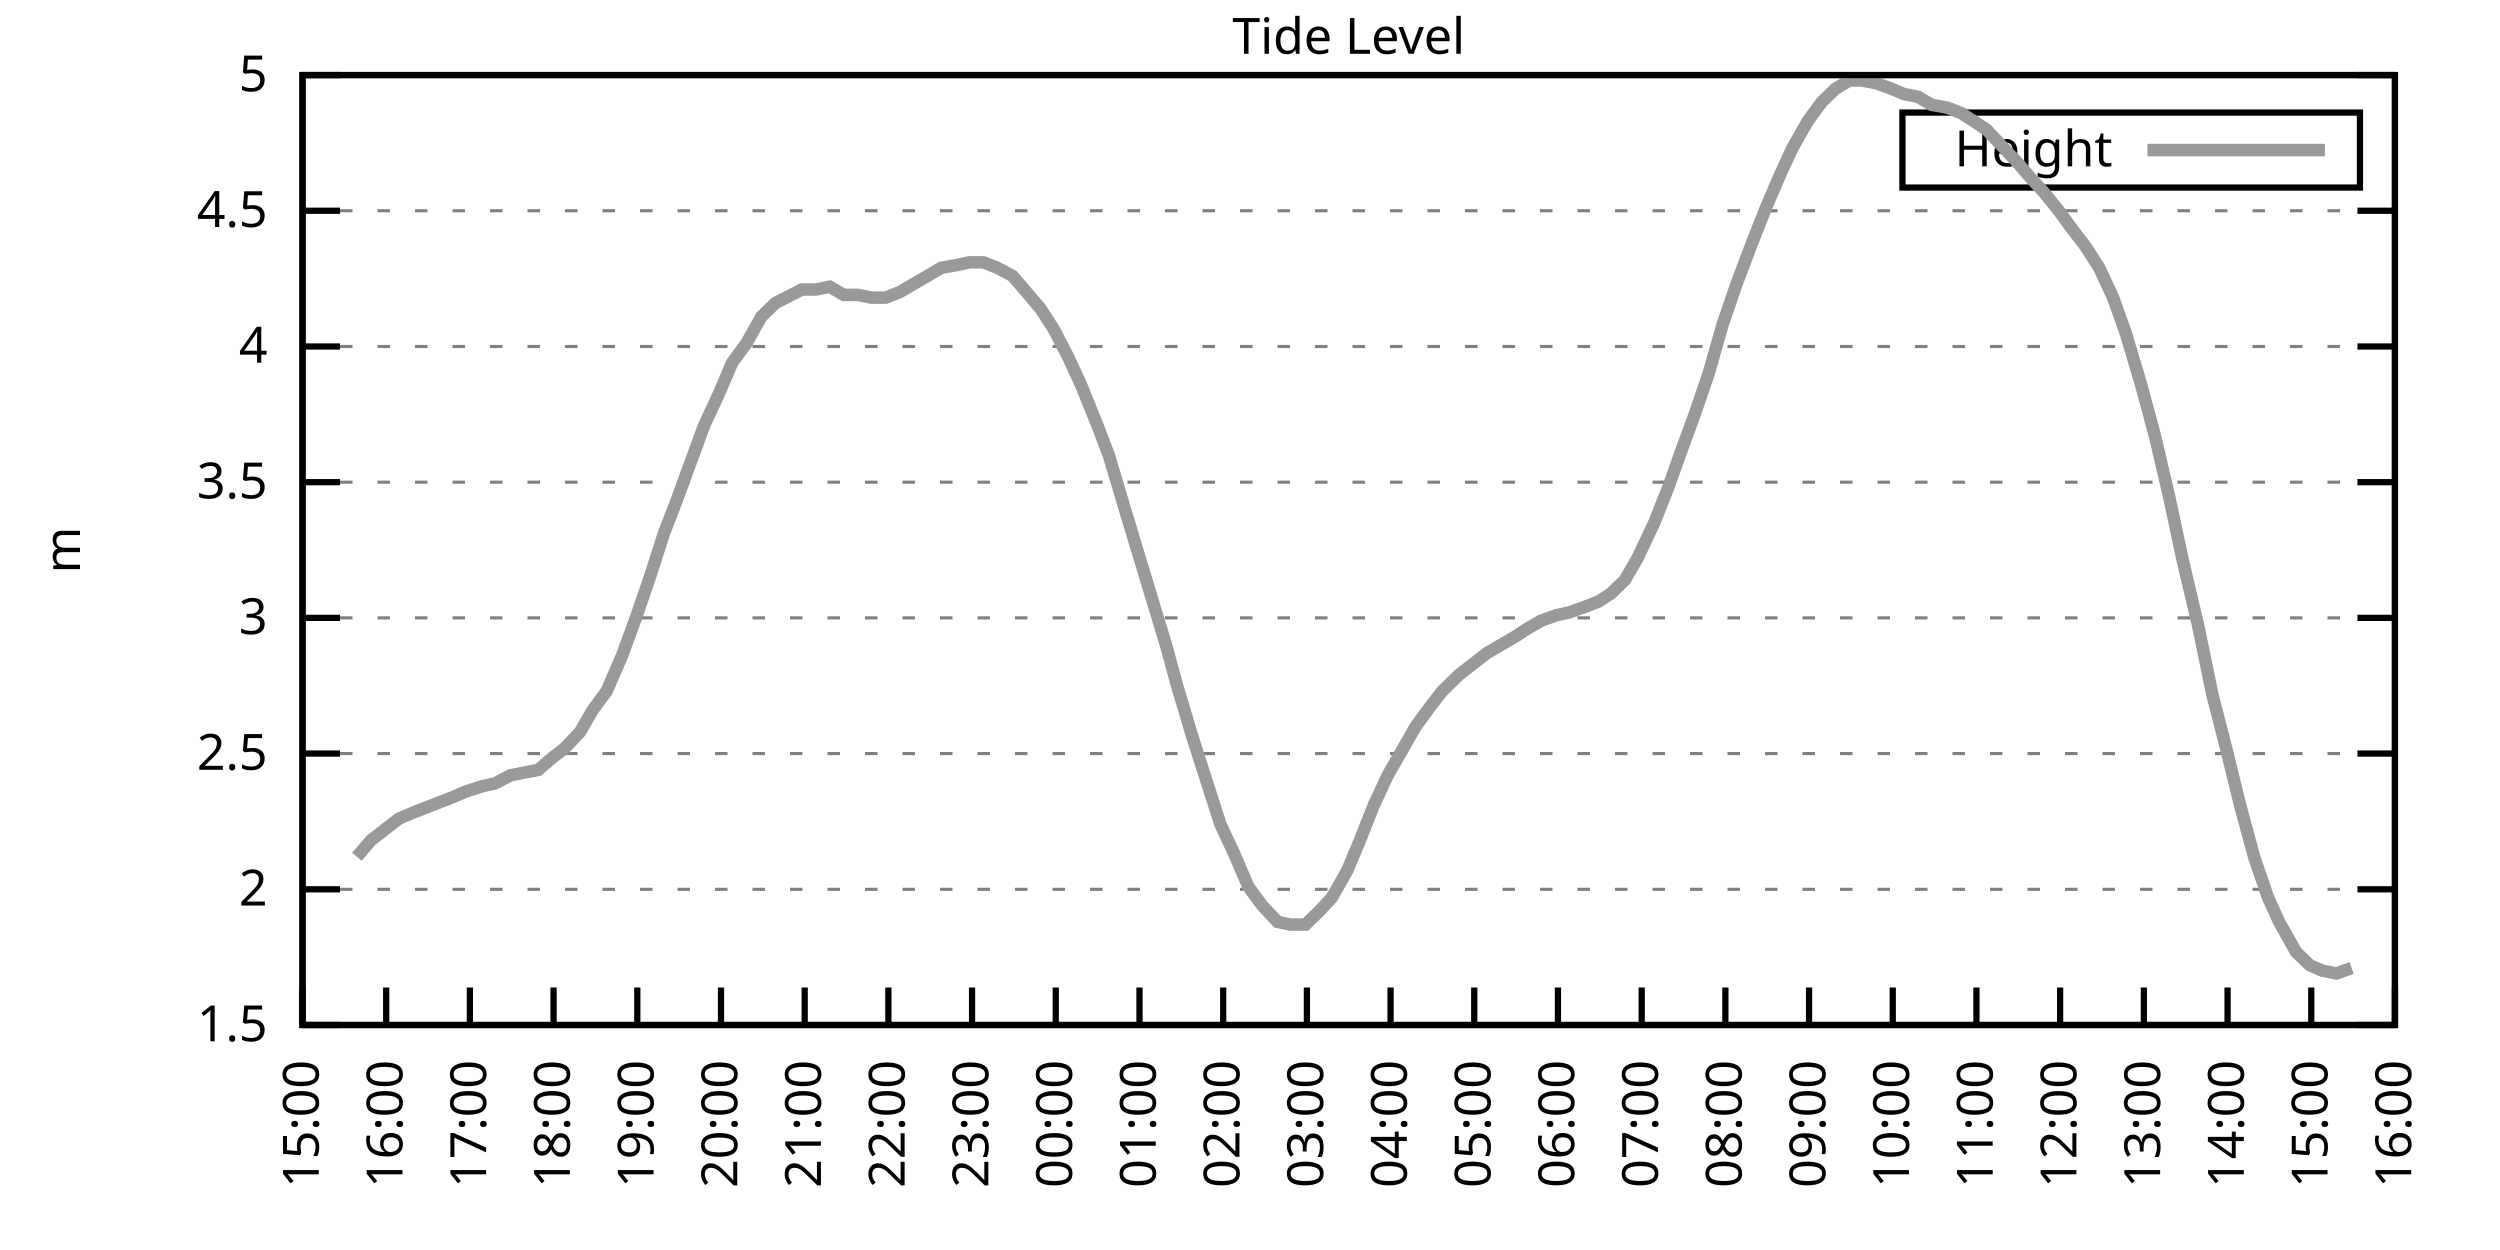
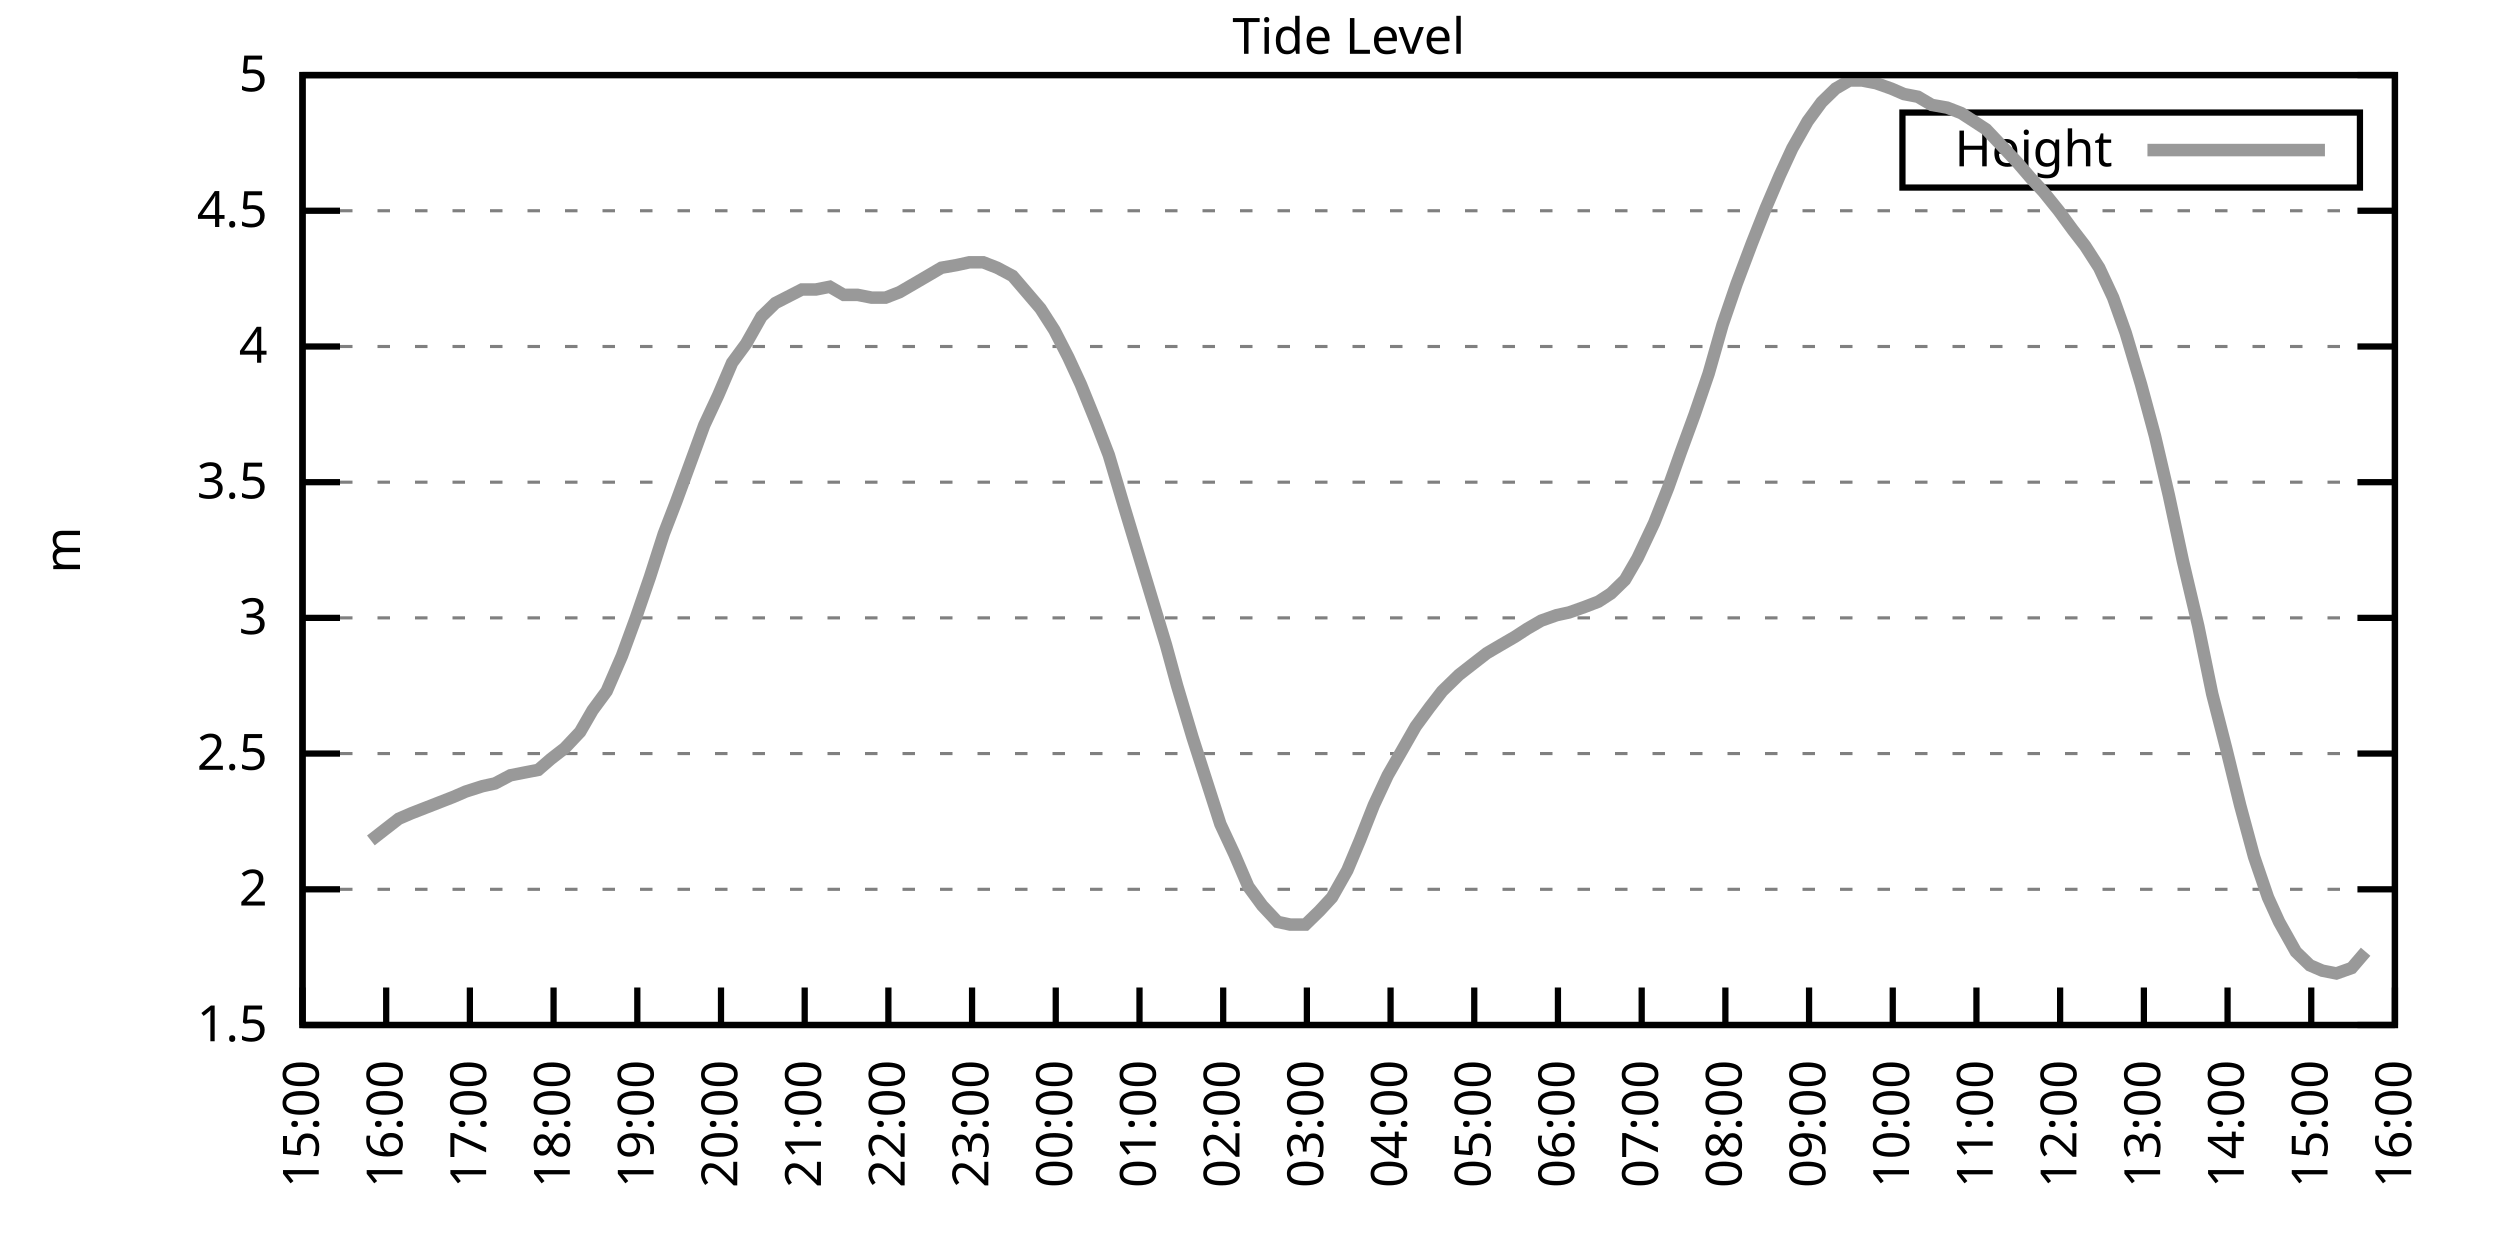
<svg xmlns="http://www.w3.org/2000/svg" xmlns:xlink="http://www.w3.org/1999/xlink" width="400" height="200" viewBox="0 0 400 200">
  <g id="gnuplot_canvas">
    <rect x="0" y="0" width="400" height="200" fill="none" />
    <defs>
      <circle id="gpDot" r="0.5" stroke-width="0.5" stroke="currentColor" />
      <path id="gpPt0" stroke-width="0.333" stroke="currentColor" d="M-1,0 h2 M0,-1 v2" />
      <path id="gpPt1" stroke-width="0.333" stroke="currentColor" d="M-1,-1 L1,1 M1,-1 L-1,1" />
      <path id="gpPt2" stroke-width="0.333" stroke="currentColor" d="M-1,0 L1,0 M0,-1 L0,1 M-1,-1 L1,1 M-1,1 L1,-1" />
      <rect id="gpPt3" stroke-width="0.333" stroke="currentColor" x="-1" y="-1" width="2" height="2" />
      <rect id="gpPt4" stroke-width="0.333" stroke="currentColor" fill="currentColor" x="-1" y="-1" width="2" height="2" />
      <circle id="gpPt5" stroke-width="0.333" stroke="currentColor" cx="0" cy="0" r="1" />
      <use xlink:href="#gpPt5" id="gpPt6" fill="currentColor" stroke="none" />
      <path id="gpPt7" stroke-width="0.333" stroke="currentColor" d="M0,-1.33 L-1.33,0.67 L1.33,0.67 z" />
      <use xlink:href="#gpPt7" id="gpPt8" fill="currentColor" stroke="none" />
      <use xlink:href="#gpPt7" id="gpPt9" stroke="currentColor" transform="rotate(180)" />
      <use xlink:href="#gpPt9" id="gpPt10" fill="currentColor" stroke="none" />
      <use xlink:href="#gpPt3" id="gpPt11" stroke="currentColor" transform="rotate(45)" />
      <use xlink:href="#gpPt11" id="gpPt12" fill="currentColor" stroke="none" />
      <path id="gpPt13" stroke-width="0.333" stroke="currentColor" d="M0,1.330 L1.265,0.411 L0.782,-1.067 L-0.782,-1.076 L-1.265,0.411 z" />
      <use xlink:href="#gpPt13" id="gpPt14" fill="currentColor" stroke="none" />
      <filter id="textbox" filterUnits="objectBoundingBox" x="0" y="0" height="1" width="1">
        <feFlood flood-color="white" flood-opacity="1" result="bgnd" />
        <feComposite in="SourceGraphic" in2="bgnd" operator="atop" />
      </filter>
      <filter id="greybox" filterUnits="objectBoundingBox" x="0" y="0" height="1" width="1">
        <feFlood flood-color="lightgrey" flood-opacity="1" result="grey" />
        <feComposite in="SourceGraphic" in2="grey" operator="atop" />
      </filter>
    </defs>
    <g fill="none" color="white" stroke="currentColor" stroke-width="1.00" stroke-linecap="butt" stroke-linejoin="miter">
</g>
    <g fill="none" color="black" stroke="currentColor" stroke-width="1.00" stroke-linecap="butt" stroke-linejoin="miter">
      <g stroke="none" shape-rendering="crispEdges">
        <polygon fill="rgb(255, 255, 255)" points="48.40,164.00 383.18,164.00 383.18,12.02 48.40,12.02 " />
      </g>
    </g>
    <g fill="none" color="black" stroke="currentColor" stroke-width="1.00" stroke-linecap="butt" stroke-linejoin="miter">
</g>
    <g fill="none" color="black" stroke="black" stroke-width="0.50" stroke-linecap="butt" stroke-linejoin="miter">
</g>
    <g fill="none" color="gray" stroke="currentColor" stroke-width="0.50" stroke-linecap="butt" stroke-linejoin="miter">
      <path stroke="gray" stroke-dasharray="2,4" class="gridline" d="M48.40,164.00 L383.19,164.00  " />
    </g>
    <g fill="none" color="gray" stroke="gray" stroke-width="1.00" stroke-linecap="butt" stroke-linejoin="miter">
</g>
    <g fill="none" color="black" stroke="currentColor" stroke-width="1.00" stroke-linecap="butt" stroke-linejoin="miter">
      <path stroke="black" d="M48.40,164.00 L54.40,164.00 M383.19,164.00 L377.19,164.00  " />
      <g transform="translate(42.80,166.60)" stroke="none" fill="black" font-family="Sans" font-size="8.00" text-anchor="end">
        <text>
          <tspan font-family="Sans"> 1.5</tspan>
        </text>
      </g>
    </g>
    <g fill="none" color="black" stroke="currentColor" stroke-width="1.00" stroke-linecap="butt" stroke-linejoin="miter">
</g>
    <g fill="none" color="black" stroke="black" stroke-width="0.50" stroke-linecap="butt" stroke-linejoin="miter">
</g>
    <g fill="none" color="gray" stroke="currentColor" stroke-width="0.50" stroke-linecap="butt" stroke-linejoin="miter">
      <path stroke="gray" stroke-dasharray="2,4" class="gridline" d="M48.40,142.29 L383.19,142.29  " />
    </g>
    <g fill="none" color="gray" stroke="gray" stroke-width="1.00" stroke-linecap="butt" stroke-linejoin="miter">
</g>
    <g fill="none" color="black" stroke="currentColor" stroke-width="1.00" stroke-linecap="butt" stroke-linejoin="miter">
      <path stroke="black" d="M48.40,142.29 L54.40,142.29 M383.19,142.29 L377.19,142.29  " />
      <g transform="translate(42.80,144.89)" stroke="none" fill="black" font-family="Sans" font-size="8.00" text-anchor="end">
        <text>
          <tspan font-family="Sans"> 2</tspan>
        </text>
      </g>
    </g>
    <g fill="none" color="black" stroke="currentColor" stroke-width="1.00" stroke-linecap="butt" stroke-linejoin="miter">
</g>
    <g fill="none" color="black" stroke="black" stroke-width="0.50" stroke-linecap="butt" stroke-linejoin="miter">
</g>
    <g fill="none" color="gray" stroke="currentColor" stroke-width="0.50" stroke-linecap="butt" stroke-linejoin="miter">
      <path stroke="gray" stroke-dasharray="2,4" class="gridline" d="M48.40,120.57 L383.19,120.57  " />
    </g>
    <g fill="none" color="gray" stroke="gray" stroke-width="1.00" stroke-linecap="butt" stroke-linejoin="miter">
</g>
    <g fill="none" color="black" stroke="currentColor" stroke-width="1.00" stroke-linecap="butt" stroke-linejoin="miter">
      <path stroke="black" d="M48.40,120.57 L54.40,120.57 M383.19,120.57 L377.19,120.57  " />
      <g transform="translate(42.80,123.17)" stroke="none" fill="black" font-family="Sans" font-size="8.00" text-anchor="end">
        <text>
          <tspan font-family="Sans"> 2.5</tspan>
        </text>
      </g>
    </g>
    <g fill="none" color="black" stroke="currentColor" stroke-width="1.00" stroke-linecap="butt" stroke-linejoin="miter">
</g>
    <g fill="none" color="black" stroke="black" stroke-width="0.50" stroke-linecap="butt" stroke-linejoin="miter">
</g>
    <g fill="none" color="gray" stroke="currentColor" stroke-width="0.50" stroke-linecap="butt" stroke-linejoin="miter">
      <path stroke="gray" stroke-dasharray="2,4" class="gridline" d="M48.40,98.86 L383.19,98.86  " />
    </g>
    <g fill="none" color="gray" stroke="gray" stroke-width="1.00" stroke-linecap="butt" stroke-linejoin="miter">
</g>
    <g fill="none" color="black" stroke="currentColor" stroke-width="1.00" stroke-linecap="butt" stroke-linejoin="miter">
      <path stroke="black" d="M48.40,98.86 L54.40,98.86 M383.19,98.86 L377.19,98.86  " />
      <g transform="translate(42.80,101.46)" stroke="none" fill="black" font-family="Sans" font-size="8.00" text-anchor="end">
        <text>
          <tspan font-family="Sans"> 3</tspan>
        </text>
      </g>
    </g>
    <g fill="none" color="black" stroke="currentColor" stroke-width="1.00" stroke-linecap="butt" stroke-linejoin="miter">
</g>
    <g fill="none" color="black" stroke="black" stroke-width="0.50" stroke-linecap="butt" stroke-linejoin="miter">
</g>
    <g fill="none" color="gray" stroke="currentColor" stroke-width="0.50" stroke-linecap="butt" stroke-linejoin="miter">
      <path stroke="gray" stroke-dasharray="2,4" class="gridline" d="M48.40,77.15 L383.19,77.15  " />
    </g>
    <g fill="none" color="gray" stroke="gray" stroke-width="1.00" stroke-linecap="butt" stroke-linejoin="miter">
</g>
    <g fill="none" color="black" stroke="currentColor" stroke-width="1.00" stroke-linecap="butt" stroke-linejoin="miter">
      <path stroke="black" d="M48.40,77.15 L54.40,77.15 M383.19,77.15 L377.19,77.15  " />
      <g transform="translate(42.80,79.75)" stroke="none" fill="black" font-family="Sans" font-size="8.00" text-anchor="end">
        <text>
          <tspan font-family="Sans"> 3.5</tspan>
        </text>
      </g>
    </g>
    <g fill="none" color="black" stroke="currentColor" stroke-width="1.00" stroke-linecap="butt" stroke-linejoin="miter">
</g>
    <g fill="none" color="black" stroke="black" stroke-width="0.50" stroke-linecap="butt" stroke-linejoin="miter">
</g>
    <g fill="none" color="gray" stroke="currentColor" stroke-width="0.50" stroke-linecap="butt" stroke-linejoin="miter">
      <path stroke="gray" stroke-dasharray="2,4" class="gridline" d="M48.40,55.44 L383.19,55.44  " />
    </g>
    <g fill="none" color="gray" stroke="gray" stroke-width="1.00" stroke-linecap="butt" stroke-linejoin="miter">
</g>
    <g fill="none" color="black" stroke="currentColor" stroke-width="1.00" stroke-linecap="butt" stroke-linejoin="miter">
      <path stroke="black" d="M48.40,55.44 L54.40,55.44 M383.19,55.44 L377.19,55.44  " />
      <g transform="translate(42.80,58.04)" stroke="none" fill="black" font-family="Sans" font-size="8.00" text-anchor="end">
        <text>
          <tspan font-family="Sans"> 4</tspan>
        </text>
      </g>
    </g>
    <g fill="none" color="black" stroke="currentColor" stroke-width="1.00" stroke-linecap="butt" stroke-linejoin="miter">
</g>
    <g fill="none" color="black" stroke="black" stroke-width="0.50" stroke-linecap="butt" stroke-linejoin="miter">
</g>
    <g fill="none" color="gray" stroke="currentColor" stroke-width="0.50" stroke-linecap="butt" stroke-linejoin="miter">
      <path stroke="gray" stroke-dasharray="2,4" class="gridline" d="M48.40,33.72 L383.19,33.72  " />
    </g>
    <g fill="none" color="gray" stroke="gray" stroke-width="1.00" stroke-linecap="butt" stroke-linejoin="miter">
</g>
    <g fill="none" color="black" stroke="currentColor" stroke-width="1.00" stroke-linecap="butt" stroke-linejoin="miter">
      <path stroke="black" d="M48.40,33.72 L54.40,33.72 M383.19,33.72 L377.19,33.72  " />
      <g transform="translate(42.80,36.32)" stroke="none" fill="black" font-family="Sans" font-size="8.00" text-anchor="end">
        <text>
          <tspan font-family="Sans"> 4.5</tspan>
        </text>
      </g>
    </g>
    <g fill="none" color="black" stroke="currentColor" stroke-width="1.00" stroke-linecap="butt" stroke-linejoin="miter">
</g>
    <g fill="none" color="black" stroke="black" stroke-width="0.50" stroke-linecap="butt" stroke-linejoin="miter">
</g>
    <g fill="none" color="gray" stroke="currentColor" stroke-width="0.50" stroke-linecap="butt" stroke-linejoin="miter">
      <path stroke="gray" stroke-dasharray="2,4" class="gridline" d="M48.40,12.01 L383.19,12.01  " />
    </g>
    <g fill="none" color="gray" stroke="gray" stroke-width="1.00" stroke-linecap="butt" stroke-linejoin="miter">
</g>
    <g fill="none" color="black" stroke="currentColor" stroke-width="1.00" stroke-linecap="butt" stroke-linejoin="miter">
      <path stroke="black" d="M48.40,12.01 L54.40,12.01 M383.19,12.01 L377.19,12.01  " />
      <g transform="translate(42.80,14.61)" stroke="none" fill="black" font-family="Sans" font-size="8.00" text-anchor="end">
        <text>
          <tspan font-family="Sans"> 5</tspan>
        </text>
      </g>
    </g>
    <g fill="none" color="black" stroke="currentColor" stroke-width="1.00" stroke-linecap="butt" stroke-linejoin="miter">
      <path stroke="black" d="M48.40,164.00 L48.40,158.00  " />
      <g transform="translate(51.00,169.60) rotate(270.00)" stroke="none" fill="black" font-family="Sans" font-size="8.00" text-anchor="end">
        <text>
          <tspan font-family="Sans">15:00</tspan>
        </text>
      </g>
    </g>
    <g fill="none" color="black" stroke="currentColor" stroke-width="1.00" stroke-linecap="butt" stroke-linejoin="miter">
      <path stroke="black" d="M61.79,164.00 L61.79,158.00  " />
      <g transform="translate(64.39,169.60) rotate(270.00)" stroke="none" fill="black" font-family="Sans" font-size="8.00" text-anchor="end">
        <text>
          <tspan font-family="Sans">16:00</tspan>
        </text>
      </g>
    </g>
    <g fill="none" color="black" stroke="currentColor" stroke-width="1.00" stroke-linecap="butt" stroke-linejoin="miter">
      <path stroke="black" d="M75.18,164.00 L75.18,158.00  " />
      <g transform="translate(77.78,169.60) rotate(270.00)" stroke="none" fill="black" font-family="Sans" font-size="8.00" text-anchor="end">
        <text>
          <tspan font-family="Sans">17:00</tspan>
        </text>
      </g>
    </g>
    <g fill="none" color="black" stroke="currentColor" stroke-width="1.00" stroke-linecap="butt" stroke-linejoin="miter">
      <path stroke="black" d="M88.57,164.00 L88.57,158.00  " />
      <g transform="translate(91.17,169.60) rotate(270.00)" stroke="none" fill="black" font-family="Sans" font-size="8.00" text-anchor="end">
        <text>
          <tspan font-family="Sans">18:00</tspan>
        </text>
      </g>
    </g>
    <g fill="none" color="black" stroke="currentColor" stroke-width="1.00" stroke-linecap="butt" stroke-linejoin="miter">
      <path stroke="black" d="M101.97,164.00 L101.97,158.00  " />
      <g transform="translate(104.57,169.60) rotate(270.00)" stroke="none" fill="black" font-family="Sans" font-size="8.00" text-anchor="end">
        <text>
          <tspan font-family="Sans">19:00</tspan>
        </text>
      </g>
    </g>
    <g fill="none" color="black" stroke="currentColor" stroke-width="1.00" stroke-linecap="butt" stroke-linejoin="miter">
      <path stroke="black" d="M115.36,164.00 L115.36,158.00  " />
      <g transform="translate(117.96,169.60) rotate(270.00)" stroke="none" fill="black" font-family="Sans" font-size="8.00" text-anchor="end">
        <text>
          <tspan font-family="Sans">20:00</tspan>
        </text>
      </g>
    </g>
    <g fill="none" color="black" stroke="currentColor" stroke-width="1.00" stroke-linecap="butt" stroke-linejoin="miter">
      <path stroke="black" d="M128.75,164.00 L128.75,158.00  " />
      <g transform="translate(131.35,169.60) rotate(270.00)" stroke="none" fill="black" font-family="Sans" font-size="8.00" text-anchor="end">
        <text>
          <tspan font-family="Sans">21:00</tspan>
        </text>
      </g>
    </g>
    <g fill="none" color="black" stroke="currentColor" stroke-width="1.00" stroke-linecap="butt" stroke-linejoin="miter">
      <path stroke="black" d="M142.14,164.00 L142.14,158.00  " />
      <g transform="translate(144.74,169.60) rotate(270.00)" stroke="none" fill="black" font-family="Sans" font-size="8.00" text-anchor="end">
        <text>
          <tspan font-family="Sans">22:00</tspan>
        </text>
      </g>
    </g>
    <g fill="none" color="black" stroke="currentColor" stroke-width="1.00" stroke-linecap="butt" stroke-linejoin="miter">
      <path stroke="black" d="M155.53,164.00 L155.53,158.00  " />
      <g transform="translate(158.13,169.60) rotate(270.00)" stroke="none" fill="black" font-family="Sans" font-size="8.00" text-anchor="end">
        <text>
          <tspan font-family="Sans">23:00</tspan>
        </text>
      </g>
    </g>
    <g fill="none" color="black" stroke="currentColor" stroke-width="1.00" stroke-linecap="butt" stroke-linejoin="miter">
      <path stroke="black" d="M168.92,164.00 L168.92,158.00  " />
      <g transform="translate(171.52,169.60) rotate(270.00)" stroke="none" fill="black" font-family="Sans" font-size="8.00" text-anchor="end">
        <text>
          <tspan font-family="Sans">00:00</tspan>
        </text>
      </g>
    </g>
    <g fill="none" color="black" stroke="currentColor" stroke-width="1.00" stroke-linecap="butt" stroke-linejoin="miter">
      <path stroke="black" d="M182.32,164.00 L182.32,158.00  " />
      <g transform="translate(184.92,169.60) rotate(270.00)" stroke="none" fill="black" font-family="Sans" font-size="8.00" text-anchor="end">
        <text>
          <tspan font-family="Sans">01:00</tspan>
        </text>
      </g>
    </g>
    <g fill="none" color="black" stroke="currentColor" stroke-width="1.00" stroke-linecap="butt" stroke-linejoin="miter">
      <path stroke="black" d="M195.71,164.00 L195.71,158.00  " />
      <g transform="translate(198.31,169.60) rotate(270.00)" stroke="none" fill="black" font-family="Sans" font-size="8.00" text-anchor="end">
        <text>
          <tspan font-family="Sans">02:00</tspan>
        </text>
      </g>
    </g>
    <g fill="none" color="black" stroke="currentColor" stroke-width="1.00" stroke-linecap="butt" stroke-linejoin="miter">
      <path stroke="black" d="M209.10,164.00 L209.10,158.00  " />
      <g transform="translate(211.70,169.60) rotate(270.00)" stroke="none" fill="black" font-family="Sans" font-size="8.00" text-anchor="end">
        <text>
          <tspan font-family="Sans">03:00</tspan>
        </text>
      </g>
    </g>
    <g fill="none" color="black" stroke="currentColor" stroke-width="1.00" stroke-linecap="butt" stroke-linejoin="miter">
      <path stroke="black" d="M222.49,164.00 L222.49,158.00  " />
      <g transform="translate(225.09,169.60) rotate(270.00)" stroke="none" fill="black" font-family="Sans" font-size="8.00" text-anchor="end">
        <text>
          <tspan font-family="Sans">04:00</tspan>
        </text>
      </g>
    </g>
    <g fill="none" color="black" stroke="currentColor" stroke-width="1.00" stroke-linecap="butt" stroke-linejoin="miter">
      <path stroke="black" d="M235.88,164.00 L235.88,158.00  " />
      <g transform="translate(238.48,169.60) rotate(270.00)" stroke="none" fill="black" font-family="Sans" font-size="8.00" text-anchor="end">
        <text>
          <tspan font-family="Sans">05:00</tspan>
        </text>
      </g>
    </g>
    <g fill="none" color="black" stroke="currentColor" stroke-width="1.00" stroke-linecap="butt" stroke-linejoin="miter">
      <path stroke="black" d="M249.27,164.00 L249.27,158.00  " />
      <g transform="translate(251.87,169.60) rotate(270.00)" stroke="none" fill="black" font-family="Sans" font-size="8.00" text-anchor="end">
        <text>
          <tspan font-family="Sans">06:00</tspan>
        </text>
      </g>
    </g>
    <g fill="none" color="black" stroke="currentColor" stroke-width="1.00" stroke-linecap="butt" stroke-linejoin="miter">
      <path stroke="black" d="M262.67,164.00 L262.67,158.00  " />
      <g transform="translate(265.27,169.60) rotate(270.00)" stroke="none" fill="black" font-family="Sans" font-size="8.00" text-anchor="end">
        <text>
          <tspan font-family="Sans">07:00</tspan>
        </text>
      </g>
    </g>
    <g fill="none" color="black" stroke="currentColor" stroke-width="1.00" stroke-linecap="butt" stroke-linejoin="miter">
      <path stroke="black" d="M276.06,164.00 L276.06,158.00  " />
      <g transform="translate(278.66,169.60) rotate(270.00)" stroke="none" fill="black" font-family="Sans" font-size="8.00" text-anchor="end">
        <text>
          <tspan font-family="Sans">08:00</tspan>
        </text>
      </g>
    </g>
    <g fill="none" color="black" stroke="currentColor" stroke-width="1.00" stroke-linecap="butt" stroke-linejoin="miter">
      <path stroke="black" d="M289.45,164.00 L289.45,158.00  " />
      <g transform="translate(292.05,169.60) rotate(270.00)" stroke="none" fill="black" font-family="Sans" font-size="8.00" text-anchor="end">
        <text>
          <tspan font-family="Sans">09:00</tspan>
        </text>
      </g>
    </g>
    <g fill="none" color="black" stroke="currentColor" stroke-width="1.00" stroke-linecap="butt" stroke-linejoin="miter">
      <path stroke="black" d="M302.84,164.00 L302.84,158.00  " />
      <g transform="translate(305.44,169.60) rotate(270.00)" stroke="none" fill="black" font-family="Sans" font-size="8.00" text-anchor="end">
        <text>
          <tspan font-family="Sans">10:00</tspan>
        </text>
      </g>
    </g>
    <g fill="none" color="black" stroke="currentColor" stroke-width="1.00" stroke-linecap="butt" stroke-linejoin="miter">
      <path stroke="black" d="M316.23,164.00 L316.23,158.00  " />
      <g transform="translate(318.83,169.60) rotate(270.00)" stroke="none" fill="black" font-family="Sans" font-size="8.00" text-anchor="end">
        <text>
          <tspan font-family="Sans">11:00</tspan>
        </text>
      </g>
    </g>
    <g fill="none" color="black" stroke="currentColor" stroke-width="1.00" stroke-linecap="butt" stroke-linejoin="miter">
      <path stroke="black" d="M329.62,164.00 L329.62,158.00  " />
      <g transform="translate(332.22,169.60) rotate(270.00)" stroke="none" fill="black" font-family="Sans" font-size="8.00" text-anchor="end">
        <text>
          <tspan font-family="Sans">12:00</tspan>
        </text>
      </g>
    </g>
    <g fill="none" color="black" stroke="currentColor" stroke-width="1.00" stroke-linecap="butt" stroke-linejoin="miter">
      <path stroke="black" d="M343.02,164.00 L343.02,158.00  " />
      <g transform="translate(345.62,169.60) rotate(270.00)" stroke="none" fill="black" font-family="Sans" font-size="8.00" text-anchor="end">
        <text>
          <tspan font-family="Sans">13:00</tspan>
        </text>
      </g>
    </g>
    <g fill="none" color="black" stroke="currentColor" stroke-width="1.00" stroke-linecap="butt" stroke-linejoin="miter">
      <path stroke="black" d="M356.41,164.00 L356.41,158.00  " />
      <g transform="translate(359.01,169.60) rotate(270.00)" stroke="none" fill="black" font-family="Sans" font-size="8.00" text-anchor="end">
        <text>
          <tspan font-family="Sans">14:00</tspan>
        </text>
      </g>
    </g>
    <g fill="none" color="black" stroke="currentColor" stroke-width="1.00" stroke-linecap="butt" stroke-linejoin="miter">
      <path stroke="black" d="M369.80,164.00 L369.80,158.00  " />
      <g transform="translate(372.40,169.60) rotate(270.00)" stroke="none" fill="black" font-family="Sans" font-size="8.00" text-anchor="end">
        <text>
          <tspan font-family="Sans">15:00</tspan>
        </text>
      </g>
    </g>
    <g fill="none" color="black" stroke="currentColor" stroke-width="1.00" stroke-linecap="butt" stroke-linejoin="miter">
      <path stroke="black" d="M383.19,164.00 L383.19,158.00  " />
      <g transform="translate(385.79,169.60) rotate(270.00)" stroke="none" fill="black" font-family="Sans" font-size="8.00" text-anchor="end">
        <text>
          <tspan font-family="Sans">16:00</tspan>
        </text>
      </g>
    </g>
    <g fill="none" color="black" stroke="currentColor" stroke-width="1.00" stroke-linecap="butt" stroke-linejoin="miter">
</g>
    <g fill="none" color="black" stroke="currentColor" stroke-width="1.00" stroke-linecap="butt" stroke-linejoin="miter">
      <path stroke="black" d="M48.40,12.01 L48.40,164.00 L383.19,164.00 L383.19,12.01 L48.40,12.01 Z  " />
    </g>
    <g fill="none" color="black" stroke="currentColor" stroke-width="1.00" stroke-linecap="butt" stroke-linejoin="miter">
</g>
    <g fill="none" color="black" stroke="currentColor" stroke-width="1.00" stroke-linecap="butt" stroke-linejoin="miter">
      <path stroke="black" d="M304.39,30.01 L304.39,18.01 L377.59,18.01 L377.59,30.01 L304.39,30.01 Z  " />
    </g>
    <g id="Tide_level_plot_1">
      <g fill="none" color="white" stroke="black" stroke-width="2.00" stroke-linecap="butt" stroke-linejoin="miter">
</g>
      <g fill="none" color="black" stroke="currentColor" stroke-width="2.00" stroke-linecap="butt" stroke-linejoin="miter">
        <g transform="translate(337.99,26.61)" stroke="none" fill="black" font-family="Sans" font-size="8.00" text-anchor="end">
          <text>
            <tspan font-family="Sans">Height</tspan>
          </text>
        </g>
      </g>
      <g fill="none" color="black" stroke="currentColor" stroke-width="2.00" stroke-linecap="butt" stroke-linejoin="miter">
-         <path stroke="rgb(153, 153, 153)" d="M343.59,24.01 L371.99,24.01 M57.10,137.08 L59.34,134.47 L61.57,132.73 L63.80,131.00 L65.81,130.13 L68.04,129.26   L70.27,128.39 L72.50,127.52 L74.51,126.65 L77.19,125.79 L79.20,125.35 L81.66,124.05 L83.89,123.61 L86.12,123.18   L88.13,121.44 L90.36,119.71 L92.82,117.10 L94.82,113.63 L97.06,110.59 L99.51,104.94 L101.74,98.86 L103.98,92.35   L106.21,85.40 L108.22,80.19 L110.45,74.11 L112.68,68.03 L114.91,63.25 L117.14,58.04 L119.38,55.00 L121.83,50.66   L124.06,48.49 L128.30,46.32 L130.54,46.32 L132.77,45.88 L135.00,47.18 L137.23,47.18 L139.46,47.62 L141.69,47.62   L143.93,46.75 L146.16,45.45 L148.39,44.15 L150.62,42.84 L153.08,42.41 L155.09,41.97 L157.32,41.97 L159.55,42.84   L162.01,44.15 L164.24,46.75 L166.47,49.36 L168.70,52.83 L170.93,57.17 L172.94,61.52 L175.40,67.59 L177.41,72.81   L179.86,81.06 L182.09,88.44 L184.32,95.82 L186.56,103.20 L188.34,109.72 L190.80,117.97 L193.03,124.92 L195.26,131.86   L197.49,136.64 L199.73,141.85 L201.96,144.89 L204.41,147.50 L206.42,147.93 L208.88,147.93 L211.11,145.76 L213.12,143.59   L215.57,139.25 L217.58,134.47 L219.81,128.83 L222.04,124.05 L224.28,120.14 L226.51,116.23 L228.74,113.19 L230.75,110.59   L233.43,107.98 L235.66,106.24 L237.89,104.51 L240.12,103.20 L242.36,101.90 L244.36,100.60 L246.60,99.30 L249.05,98.43   L251.06,97.99 L253.51,97.12 L255.75,96.26 L257.76,94.95 L259.99,92.78 L262.00,89.31 L264.67,83.66 L266.91,78.02   L268.92,72.37 L271.15,66.29 L273.38,59.78 L275.61,51.96 L277.84,45.45 L280.30,38.93 L282.53,33.29 L284.76,28.08   L286.77,23.73 L289.23,19.39 L291.46,16.35 L293.69,14.18 L295.92,12.88 L297.93,12.88 L300.16,13.31 L302.62,14.18   L304.63,15.05 L306.86,15.48 L309.09,16.79 L311.54,17.22 L313.78,18.09 L315.79,19.39 L317.79,20.70 L320.25,23.30   L322.70,25.91 L324.94,28.51 L326.95,30.68 L329.40,33.72 L331.63,36.76 L333.64,39.37 L335.87,42.84 L338.10,47.62   L340.11,53.26 L342.57,61.52 L344.80,69.77 L347.03,79.32 L349.26,89.74 L351.72,100.16 L353.95,111.02 L356.18,119.71   L358.42,128.83 L360.65,137.08 L362.88,143.59 L364.66,147.50 L367.34,152.28 L369.58,154.45 L371.58,155.31 L373.82,155.75   L376.27,154.88  " />
+         <path stroke="rgb(153, 153, 153)" d="M343.59,24.01 L371.99,24.01 M59.34,134.47 L61.57,132.73 L63.80,131.00 L65.81,130.13 L68.04,129.26 L70.27,128.39   L72.50,127.52 L74.51,126.65 L77.19,125.79 L79.20,125.35 L81.66,124.05 L83.89,123.61 L86.12,123.18 L88.13,121.44   L90.36,119.71 L92.82,117.10 L94.82,113.63 L97.06,110.59 L99.51,104.94 L101.74,98.86 L103.98,92.35 L106.21,85.40   L108.22,80.19 L110.45,74.11 L112.68,68.03 L114.91,63.25 L117.14,58.04 L119.38,55.00 L121.83,50.66 L124.06,48.49   L128.30,46.32 L130.54,46.32 L132.77,45.88 L135.00,47.18 L137.23,47.18 L139.46,47.62 L141.69,47.62 L143.93,46.75   L146.16,45.45 L148.39,44.15 L150.62,42.84 L153.08,42.41 L155.09,41.97 L157.32,41.97 L159.55,42.84 L162.01,44.15   L164.24,46.75 L166.47,49.36 L168.70,52.83 L170.93,57.17 L172.94,61.52 L175.40,67.59 L177.41,72.81 L179.86,81.06   L182.09,88.44 L184.32,95.82 L186.56,103.20 L188.34,109.72 L190.80,117.97 L193.03,124.92 L195.26,131.86 L197.49,136.64   L199.73,141.85 L201.96,144.89 L204.41,147.50 L206.42,147.93 L208.88,147.93 L211.11,145.76 L213.12,143.59 L215.57,139.25   L217.58,134.47 L219.81,128.83 L222.04,124.05 L224.28,120.14 L226.51,116.23 L228.74,113.19 L230.75,110.59 L233.43,107.98   L235.66,106.24 L237.89,104.51 L240.12,103.20 L242.36,101.90 L244.36,100.60 L246.60,99.30 L249.05,98.43 L251.06,97.99   L253.51,97.12 L255.75,96.26 L257.76,94.95 L259.99,92.78 L262.00,89.31 L264.67,83.66 L266.91,78.02 L268.92,72.37   L271.15,66.29 L273.38,59.78 L275.61,51.96 L277.84,45.45 L280.30,38.93 L282.53,33.29 L284.76,28.08 L286.77,23.73   L289.23,19.39 L291.46,16.35 L293.69,14.18 L295.92,12.88 L297.93,12.88 L300.16,13.31 L302.62,14.18 L304.63,15.05   L306.86,15.48 L309.09,16.79 L311.54,17.22 L313.78,18.09 L315.79,19.39 L317.79,20.70 L320.25,23.30 L322.70,25.91   L324.94,28.51 L326.95,30.68 L329.40,33.72 L331.63,36.76 L333.64,39.37 L335.87,42.84 L338.10,47.62 L340.11,53.26   L342.57,61.52 L344.80,69.77 L347.03,79.32 L349.26,89.74 L351.72,100.16 L353.95,111.02 L356.18,119.71 L358.42,128.83   L360.65,137.08 L362.88,143.59 L364.66,147.50 L367.34,152.28 L369.58,154.45 L371.58,155.31 L373.82,155.75 L376.27,154.88   L378.50,152.28  " />
      </g>
    </g>
    <g fill="none" color="black" stroke="currentColor" stroke-width="2.00" stroke-linecap="butt" stroke-linejoin="miter">
</g>
    <g fill="none" color="black" stroke="black" stroke-width="1.00" stroke-linecap="butt" stroke-linejoin="miter">
</g>
    <g fill="none" color="black" stroke="currentColor" stroke-width="1.00" stroke-linecap="butt" stroke-linejoin="miter">
      <path stroke="black" d="M48.40,12.01 L48.40,164.00 L383.19,164.00 L383.19,12.01 L48.40,12.01 Z  " />
      <g transform="translate(12.80,88.01) rotate(270.00)" stroke="none" fill="black" font-family="Sans" font-size="8.00" text-anchor="middle">
        <text>
          <tspan font-family="Sans">m</tspan>
        </text>
      </g>
    </g>
    <g fill="none" color="black" stroke="currentColor" stroke-width="1.00" stroke-linecap="butt" stroke-linejoin="miter">
</g>
    <g fill="none" color="black" stroke="currentColor" stroke-width="1.00" stroke-linecap="butt" stroke-linejoin="miter">
      <g transform="translate(215.79,8.61)" stroke="none" fill="black" font-family="Sans" font-size="8.00" text-anchor="middle">
        <text>
          <tspan font-family="Sans">Tide Level</tspan>
        </text>
      </g>
    </g>
    <g fill="none" color="black" stroke="currentColor" stroke-width="1.00" stroke-linecap="butt" stroke-linejoin="miter">
</g>
  </g>
</svg>
